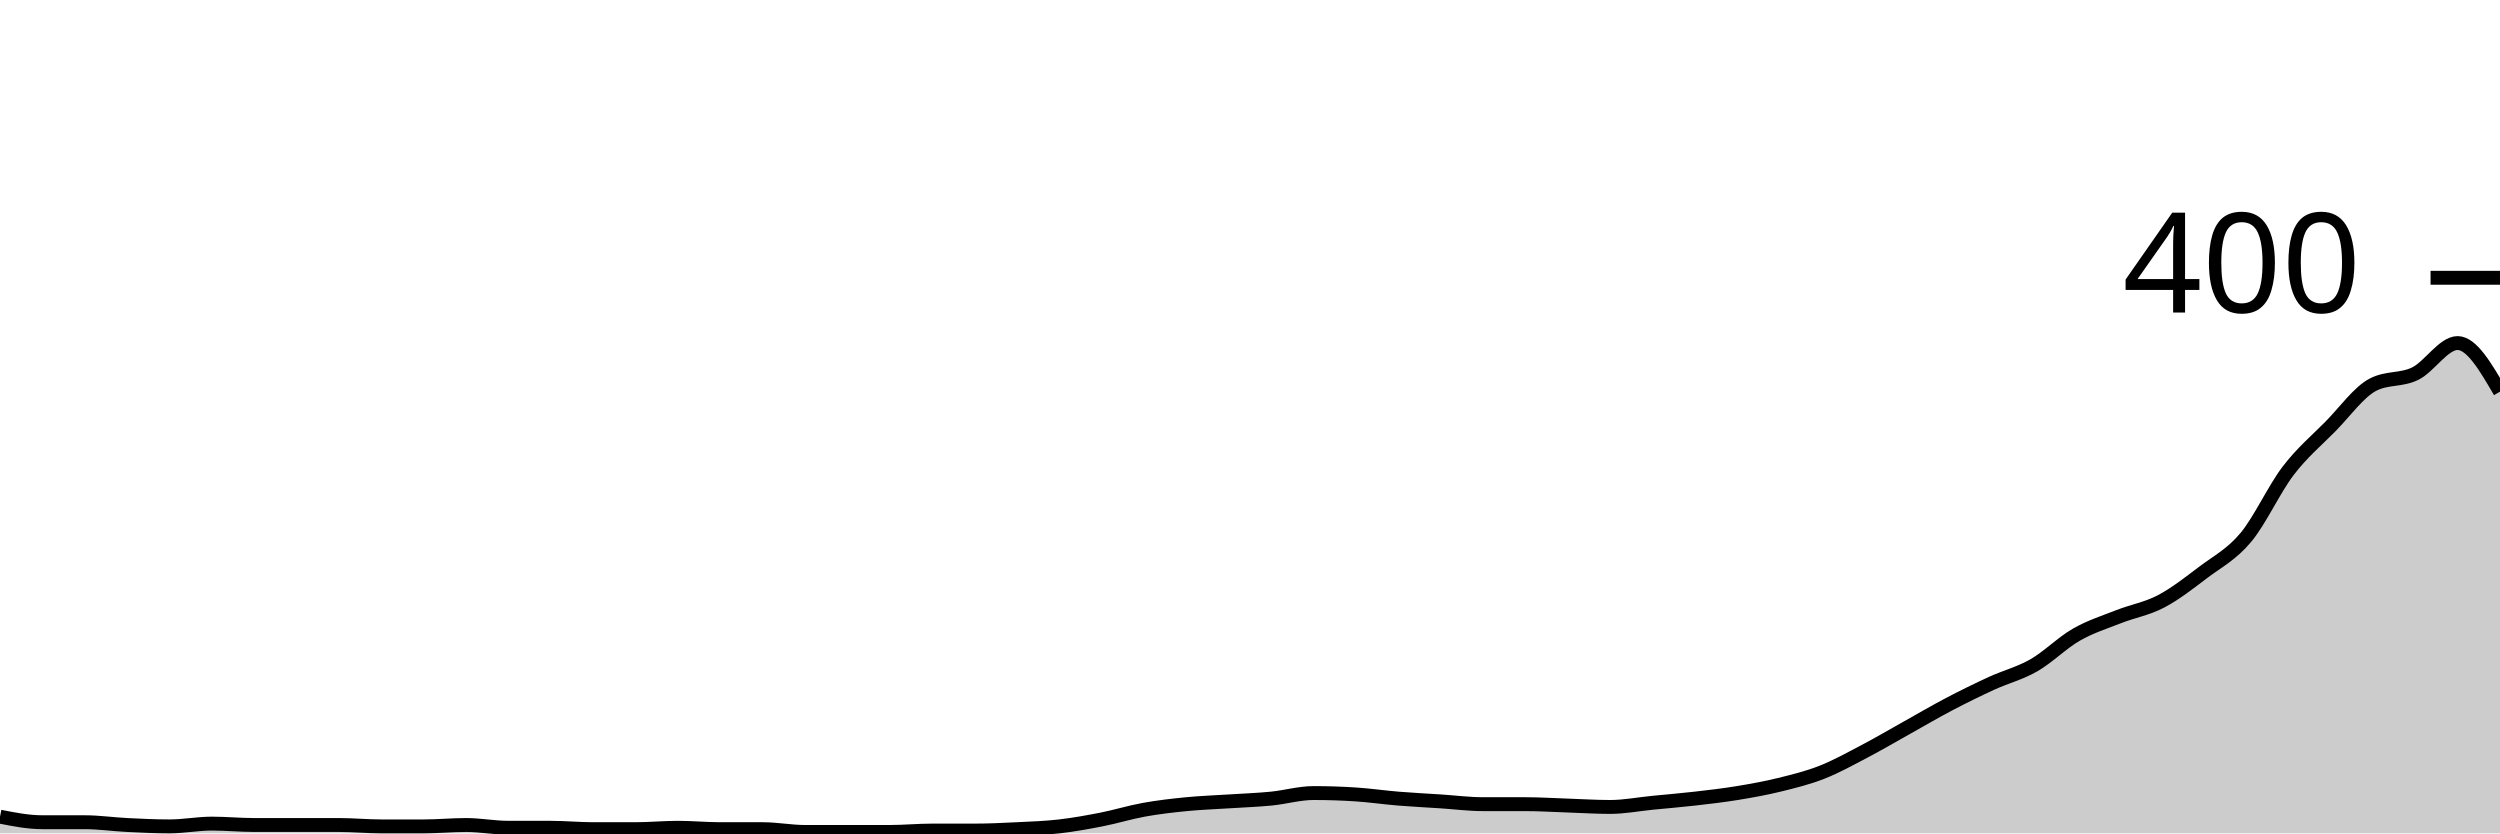
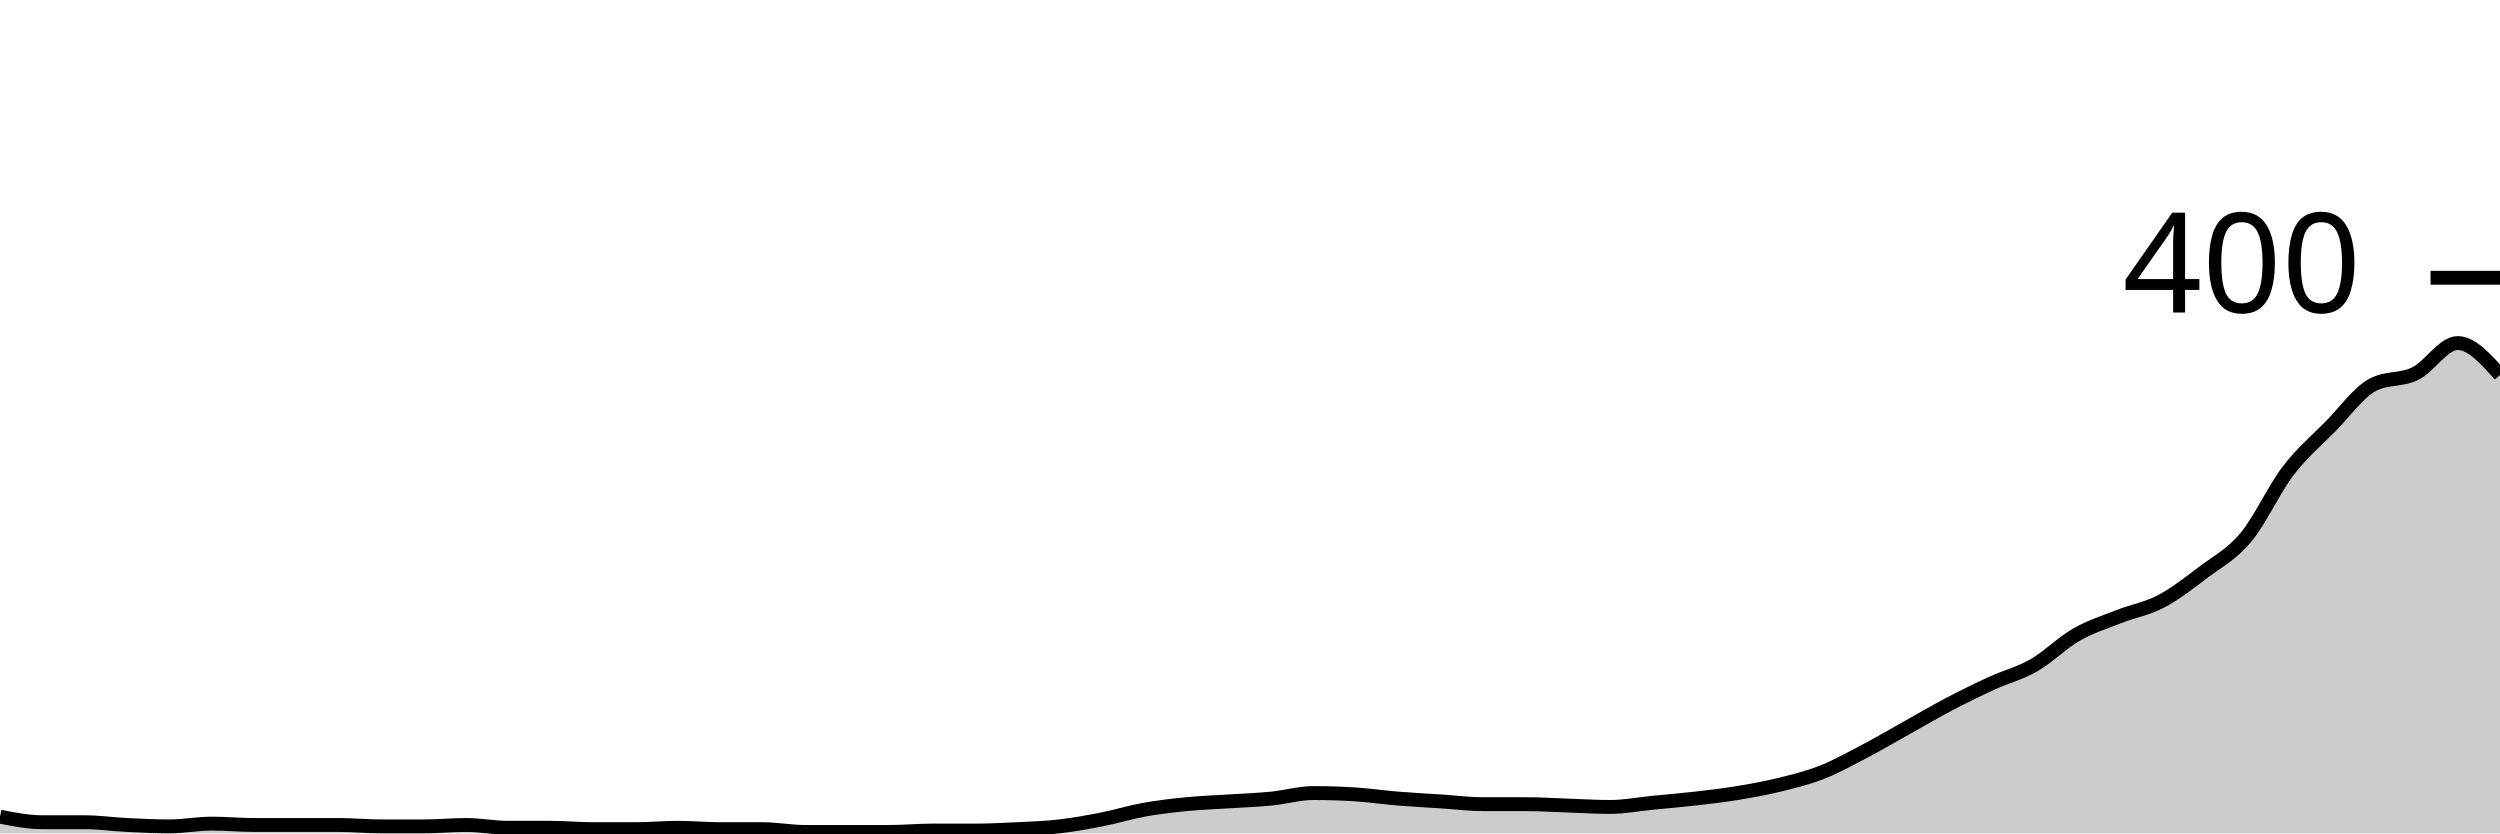
<svg xmlns="http://www.w3.org/2000/svg" viewBox="0 0 180 60">
  <g transform="translate(0,20)">
-     <path class="area" fill="rgba(0, 0, 0, 0.2)" d="M0,38.8C1.017,39,2.034,39.2,3.051,39.2C4.068,39.2,5.085,39.2,6.102,39.2C7.119,39.2,8.136,39.35,9.153,39.4C10.169,39.45,11.186,39.5,12.203,39.5C13.22,39.5,14.237,39.3,15.254,39.3C16.271,39.3,17.288,39.4,18.305,39.4C19.322,39.4,20.339,39.4,21.356,39.4C22.373,39.4,23.39,39.4,24.407,39.4C25.424,39.4,26.441,39.5,27.458,39.5C28.475,39.5,29.492,39.5,30.508,39.5C31.525,39.5,32.542,39.4,33.559,39.4C34.576,39.4,35.593,39.6,36.61,39.6C37.627,39.6,38.644,39.6,39.661,39.6C40.678,39.6,41.695,39.7,42.712,39.7C43.729,39.7,44.746,39.7,45.763,39.7C46.78,39.7,47.797,39.6,48.814,39.6C49.831,39.6,50.847,39.7,51.864,39.7C52.881,39.7,53.898,39.7,54.915,39.7C55.932,39.7,56.949,39.9,57.966,39.9C58.983,39.9,60,39.9,61.017,39.9C62.034,39.9,63.051,39.9,64.068,39.9C65.085,39.9,66.102,39.8,67.119,39.8C68.136,39.8,69.153,39.8,70.169,39.8C71.186,39.8,72.203,39.75,73.22,39.7C74.237,39.65,75.254,39.617,76.271,39.5C77.288,39.383,78.305,39.2,79.322,39C80.339,38.8,81.356,38.483,82.373,38.3C83.39,38.117,84.407,38,85.424,37.9C86.441,37.8,87.458,37.767,88.475,37.7C89.492,37.633,90.508,37.6,91.525,37.5C92.542,37.4,93.559,37.1,94.576,37.1C95.593,37.1,96.61,37.133,97.627,37.2C98.644,37.267,99.661,37.417,100.678,37.5C101.695,37.583,102.712,37.633,103.729,37.7C104.746,37.767,105.763,37.9,106.78,37.9C107.797,37.9,108.814,37.9,109.831,37.9C110.847,37.9,111.864,37.967,112.881,38C113.898,38.033,114.915,38.1,115.932,38.1C116.949,38.1,117.966,37.9,118.983,37.8C120,37.7,121.017,37.617,122.034,37.5C123.051,37.383,124.068,37.267,125.085,37.1C126.102,36.933,127.119,36.75,128.136,36.5C129.153,36.25,130.169,36,131.186,35.6C132.203,35.2,133.22,34.633,134.237,34.1C135.254,33.567,136.271,32.967,137.288,32.4C138.305,31.833,139.322,31.233,140.339,30.7C141.356,30.167,142.373,29.667,143.39,29.2C144.407,28.733,145.424,28.483,146.441,27.9C147.458,27.317,148.475,26.283,149.492,25.7C150.508,25.117,151.525,24.8,152.542,24.4C153.559,24,154.576,23.833,155.593,23.3C156.61,22.767,157.627,21.967,158.644,21.2C159.661,20.433,160.678,19.917,161.695,18.7C162.712,17.483,163.729,15.233,164.746,13.9C165.763,12.567,166.78,11.733,167.797,10.7C168.814,9.667,169.831,8.233,170.847,7.7C171.864,7.167,172.881,7.4,173.898,6.9C174.915,6.4,175.932,4.7,176.949,4.7C177.966,4.7,178.983,6.45,180,8.2L180,40C178.983,40,177.966,40,176.949,40C175.932,40,174.915,40,173.898,40C172.881,40,171.864,40,170.847,40C169.831,40,168.814,40,167.797,40C166.78,40,165.763,40,164.746,40C163.729,40,162.712,40,161.695,40C160.678,40,159.661,40,158.644,40C157.627,40,156.61,40,155.593,40C154.576,40,153.559,40,152.542,40C151.525,40,150.508,40,149.492,40C148.475,40,147.458,40,146.441,40C145.424,40,144.407,40,143.39,40C142.373,40,141.356,40,140.339,40C139.322,40,138.305,40,137.288,40C136.271,40,135.254,40,134.237,40C133.22,40,132.203,40,131.186,40C130.169,40,129.153,40,128.136,40C127.119,40,126.102,40,125.085,40C124.068,40,123.051,40,122.034,40C121.017,40,120,40,118.983,40C117.966,40,116.949,40,115.932,40C114.915,40,113.898,40,112.881,40C111.864,40,110.847,40,109.831,40C108.814,40,107.797,40,106.78,40C105.763,40,104.746,40,103.729,40C102.712,40,101.695,40,100.678,40C99.661,40,98.644,40,97.627,40C96.61,40,95.593,40,94.576,40C93.559,40,92.542,40,91.525,40C90.508,40,89.492,40,88.475,40C87.458,40,86.441,40,85.424,40C84.407,40,83.39,40,82.373,40C81.356,40,80.339,40,79.322,40C78.305,40,77.288,40,76.271,40C75.254,40,74.237,40,73.22,40C72.203,40,71.186,40,70.169,40C69.153,40,68.136,40,67.119,40C66.102,40,65.085,40,64.068,40C63.051,40,62.034,40,61.017,40C60,40,58.983,40,57.966,40C56.949,40,55.932,40,54.915,40C53.898,40,52.881,40,51.864,40C50.847,40,49.831,40,48.814,40C47.797,40,46.78,40,45.763,40C44.746,40,43.729,40,42.712,40C41.695,40,40.678,40,39.661,40C38.644,40,37.627,40,36.61,40C35.593,40,34.576,40,33.559,40C32.542,40,31.525,40,30.508,40C29.492,40,28.475,40,27.458,40C26.441,40,25.424,40,24.407,40C23.39,40,22.373,40,21.356,40C20.339,40,19.322,40,18.305,40C17.288,40,16.271,40,15.254,40C14.237,40,13.22,40,12.203,40C11.186,40,10.169,40,9.153,40C8.136,40,7.119,40,6.102,40C5.085,40,4.068,40,3.051,40C2.034,40,1.017,40,0,40Z" />
-     <path class="line" stroke="black" fill="none" d="M0,38.8C1.017,39,2.034,39.2,3.051,39.2C4.068,39.2,5.085,39.2,6.102,39.2C7.119,39.2,8.136,39.35,9.153,39.4C10.169,39.45,11.186,39.5,12.203,39.5C13.22,39.5,14.237,39.3,15.254,39.3C16.271,39.3,17.288,39.4,18.305,39.4C19.322,39.4,20.339,39.4,21.356,39.4C22.373,39.4,23.39,39.4,24.407,39.4C25.424,39.4,26.441,39.5,27.458,39.5C28.475,39.5,29.492,39.5,30.508,39.5C31.525,39.5,32.542,39.4,33.559,39.4C34.576,39.4,35.593,39.6,36.61,39.6C37.627,39.6,38.644,39.6,39.661,39.6C40.678,39.6,41.695,39.7,42.712,39.7C43.729,39.7,44.746,39.7,45.763,39.7C46.78,39.7,47.797,39.6,48.814,39.6C49.831,39.6,50.847,39.7,51.864,39.7C52.881,39.7,53.898,39.7,54.915,39.7C55.932,39.7,56.949,39.9,57.966,39.9C58.983,39.9,60,39.9,61.017,39.9C62.034,39.9,63.051,39.9,64.068,39.9C65.085,39.9,66.102,39.8,67.119,39.8C68.136,39.8,69.153,39.8,70.169,39.8C71.186,39.8,72.203,39.75,73.22,39.7C74.237,39.65,75.254,39.617,76.271,39.5C77.288,39.383,78.305,39.2,79.322,39C80.339,38.8,81.356,38.483,82.373,38.3C83.39,38.117,84.407,38,85.424,37.9C86.441,37.8,87.458,37.767,88.475,37.7C89.492,37.633,90.508,37.6,91.525,37.5C92.542,37.4,93.559,37.1,94.576,37.1C95.593,37.1,96.61,37.133,97.627,37.2C98.644,37.267,99.661,37.417,100.678,37.5C101.695,37.583,102.712,37.633,103.729,37.7C104.746,37.767,105.763,37.9,106.78,37.9C107.797,37.9,108.814,37.9,109.831,37.9C110.847,37.9,111.864,37.967,112.881,38C113.898,38.033,114.915,38.1,115.932,38.1C116.949,38.1,117.966,37.9,118.983,37.8C120,37.7,121.017,37.617,122.034,37.5C123.051,37.383,124.068,37.267,125.085,37.1C126.102,36.933,127.119,36.75,128.136,36.5C129.153,36.25,130.169,36,131.186,35.6C132.203,35.2,133.22,34.633,134.237,34.1C135.254,33.567,136.271,32.967,137.288,32.4C138.305,31.833,139.322,31.233,140.339,30.7C141.356,30.167,142.373,29.667,143.39,29.2C144.407,28.733,145.424,28.483,146.441,27.9C147.458,27.317,148.475,26.283,149.492,25.7C150.508,25.117,151.525,24.8,152.542,24.4C153.559,24,154.576,23.833,155.593,23.3C156.61,22.767,157.627,21.967,158.644,21.2C159.661,20.433,160.678,19.917,161.695,18.7C162.712,17.483,163.729,15.233,164.746,13.9C165.763,12.567,166.78,11.733,167.797,10.7C168.814,9.667,169.831,8.233,170.847,7.7C171.864,7.167,172.881,7.4,173.898,6.9C174.915,6.4,175.932,4.7,176.949,4.7C177.966,4.7,178.983,6.45,180,8.2" />
+     <path class="area" fill="rgba(0, 0, 0, 0.2)" d="M0,38.8C1.017,39,2.034,39.2,3.051,39.2C4.068,39.2,5.085,39.2,6.102,39.2C7.119,39.2,8.136,39.35,9.153,39.4C10.169,39.45,11.186,39.5,12.203,39.5C13.22,39.5,14.237,39.3,15.254,39.3C16.271,39.3,17.288,39.4,18.305,39.4C19.322,39.4,20.339,39.4,21.356,39.4C22.373,39.4,23.39,39.4,24.407,39.4C25.424,39.4,26.441,39.5,27.458,39.5C28.475,39.5,29.492,39.5,30.508,39.5C31.525,39.5,32.542,39.4,33.559,39.4C34.576,39.4,35.593,39.6,36.61,39.6C37.627,39.6,38.644,39.6,39.661,39.6C40.678,39.6,41.695,39.7,42.712,39.7C43.729,39.7,44.746,39.7,45.763,39.7C46.78,39.7,47.797,39.6,48.814,39.6C49.831,39.6,50.847,39.7,51.864,39.7C52.881,39.7,53.898,39.7,54.915,39.7C55.932,39.7,56.949,39.9,57.966,39.9C58.983,39.9,60,39.9,61.017,39.9C62.034,39.9,63.051,39.9,64.068,39.9C65.085,39.9,66.102,39.8,67.119,39.8C68.136,39.8,69.153,39.8,70.169,39.8C71.186,39.8,72.203,39.75,73.22,39.7C74.237,39.65,75.254,39.617,76.271,39.5C77.288,39.383,78.305,39.2,79.322,39C80.339,38.8,81.356,38.483,82.373,38.3C83.39,38.117,84.407,38,85.424,37.9C86.441,37.8,87.458,37.767,88.475,37.7C89.492,37.633,90.508,37.6,91.525,37.5C92.542,37.4,93.559,37.1,94.576,37.1C95.593,37.1,96.61,37.133,97.627,37.2C98.644,37.267,99.661,37.417,100.678,37.5C101.695,37.583,102.712,37.633,103.729,37.7C104.746,37.767,105.763,37.9,106.78,37.9C107.797,37.9,108.814,37.9,109.831,37.9C110.847,37.9,111.864,37.967,112.881,38C113.898,38.033,114.915,38.1,115.932,38.1C116.949,38.1,117.966,37.9,118.983,37.8C120,37.7,121.017,37.617,122.034,37.5C123.051,37.383,124.068,37.267,125.085,37.1C126.102,36.933,127.119,36.75,128.136,36.5C129.153,36.25,130.169,36,131.186,35.6C132.203,35.2,133.22,34.633,134.237,34.1C135.254,33.567,136.271,32.967,137.288,32.4C138.305,31.833,139.322,31.233,140.339,30.7C141.356,30.167,142.373,29.667,143.39,29.2C144.407,28.733,145.424,28.483,146.441,27.9C147.458,27.317,148.475,26.283,149.492,25.7C150.508,25.117,151.525,24.8,152.542,24.4C153.559,24,154.576,23.833,155.593,23.3C156.61,22.767,157.627,21.967,158.644,21.2C159.661,20.433,160.678,19.917,161.695,18.7C162.712,17.483,163.729,15.233,164.746,13.9C165.763,12.567,166.78,11.733,167.797,10.7C168.814,9.667,169.831,8.233,170.847,7.7C171.864,7.167,172.881,7.4,173.898,6.9C174.915,6.4,175.932,4.7,176.949,4.7C177.966,4.7,178.983,5.85,180,7L180,40C178.983,40,177.966,40,176.949,40C175.932,40,174.915,40,173.898,40C172.881,40,171.864,40,170.847,40C169.831,40,168.814,40,167.797,40C166.78,40,165.763,40,164.746,40C163.729,40,162.712,40,161.695,40C160.678,40,159.661,40,158.644,40C157.627,40,156.61,40,155.593,40C154.576,40,153.559,40,152.542,40C151.525,40,150.508,40,149.492,40C148.475,40,147.458,40,146.441,40C145.424,40,144.407,40,143.39,40C142.373,40,141.356,40,140.339,40C139.322,40,138.305,40,137.288,40C136.271,40,135.254,40,134.237,40C133.22,40,132.203,40,131.186,40C130.169,40,129.153,40,128.136,40C127.119,40,126.102,40,125.085,40C124.068,40,123.051,40,122.034,40C121.017,40,120,40,118.983,40C117.966,40,116.949,40,115.932,40C114.915,40,113.898,40,112.881,40C111.864,40,110.847,40,109.831,40C108.814,40,107.797,40,106.78,40C105.763,40,104.746,40,103.729,40C102.712,40,101.695,40,100.678,40C99.661,40,98.644,40,97.627,40C96.61,40,95.593,40,94.576,40C93.559,40,92.542,40,91.525,40C90.508,40,89.492,40,88.475,40C87.458,40,86.441,40,85.424,40C84.407,40,83.39,40,82.373,40C81.356,40,80.339,40,79.322,40C78.305,40,77.288,40,76.271,40C75.254,40,74.237,40,73.22,40C72.203,40,71.186,40,70.169,40C69.153,40,68.136,40,67.119,40C66.102,40,65.085,40,64.068,40C63.051,40,62.034,40,61.017,40C60,40,58.983,40,57.966,40C56.949,40,55.932,40,54.915,40C53.898,40,52.881,40,51.864,40C50.847,40,49.831,40,48.814,40C47.797,40,46.78,40,45.763,40C44.746,40,43.729,40,42.712,40C41.695,40,40.678,40,39.661,40C38.644,40,37.627,40,36.61,40C35.593,40,34.576,40,33.559,40C32.542,40,31.525,40,30.508,40C29.492,40,28.475,40,27.458,40C26.441,40,25.424,40,24.407,40C23.39,40,22.373,40,21.356,40C20.339,40,19.322,40,18.305,40C17.288,40,16.271,40,15.254,40C14.237,40,13.22,40,12.203,40C11.186,40,10.169,40,9.153,40C8.136,40,7.119,40,6.102,40C5.085,40,4.068,40,3.051,40C2.034,40,1.017,40,0,40Z" />
+     <path class="line" stroke="black" fill="none" d="M0,38.8C1.017,39,2.034,39.2,3.051,39.2C4.068,39.2,5.085,39.2,6.102,39.2C7.119,39.2,8.136,39.35,9.153,39.4C10.169,39.45,11.186,39.5,12.203,39.5C13.22,39.5,14.237,39.3,15.254,39.3C16.271,39.3,17.288,39.4,18.305,39.4C19.322,39.4,20.339,39.4,21.356,39.4C22.373,39.4,23.39,39.4,24.407,39.4C25.424,39.4,26.441,39.5,27.458,39.5C28.475,39.5,29.492,39.5,30.508,39.5C31.525,39.5,32.542,39.4,33.559,39.4C34.576,39.4,35.593,39.6,36.61,39.6C37.627,39.6,38.644,39.6,39.661,39.6C40.678,39.6,41.695,39.7,42.712,39.7C43.729,39.7,44.746,39.7,45.763,39.7C46.78,39.7,47.797,39.6,48.814,39.6C49.831,39.6,50.847,39.7,51.864,39.7C52.881,39.7,53.898,39.7,54.915,39.7C55.932,39.7,56.949,39.9,57.966,39.9C58.983,39.9,60,39.9,61.017,39.9C62.034,39.9,63.051,39.9,64.068,39.9C65.085,39.9,66.102,39.8,67.119,39.8C68.136,39.8,69.153,39.8,70.169,39.8C71.186,39.8,72.203,39.75,73.22,39.7C74.237,39.65,75.254,39.617,76.271,39.5C77.288,39.383,78.305,39.2,79.322,39C80.339,38.8,81.356,38.483,82.373,38.3C83.39,38.117,84.407,38,85.424,37.9C86.441,37.8,87.458,37.767,88.475,37.7C89.492,37.633,90.508,37.6,91.525,37.5C92.542,37.4,93.559,37.1,94.576,37.1C95.593,37.1,96.61,37.133,97.627,37.2C98.644,37.267,99.661,37.417,100.678,37.5C101.695,37.583,102.712,37.633,103.729,37.7C104.746,37.767,105.763,37.9,106.78,37.9C107.797,37.9,108.814,37.9,109.831,37.9C110.847,37.9,111.864,37.967,112.881,38C113.898,38.033,114.915,38.1,115.932,38.1C116.949,38.1,117.966,37.9,118.983,37.8C120,37.7,121.017,37.617,122.034,37.5C123.051,37.383,124.068,37.267,125.085,37.1C126.102,36.933,127.119,36.75,128.136,36.5C129.153,36.25,130.169,36,131.186,35.6C132.203,35.2,133.22,34.633,134.237,34.1C135.254,33.567,136.271,32.967,137.288,32.4C138.305,31.833,139.322,31.233,140.339,30.7C141.356,30.167,142.373,29.667,143.39,29.2C144.407,28.733,145.424,28.483,146.441,27.9C147.458,27.317,148.475,26.283,149.492,25.7C150.508,25.117,151.525,24.8,152.542,24.4C153.559,24,154.576,23.833,155.593,23.3C156.61,22.767,157.627,21.967,158.644,21.2C159.661,20.433,160.678,19.917,161.695,18.7C162.712,17.483,163.729,15.233,164.746,13.9C165.763,12.567,166.78,11.733,167.797,10.7C168.814,9.667,169.831,8.233,170.847,7.7C171.864,7.167,172.881,7.4,173.898,6.9C174.915,6.4,175.932,4.7,176.949,4.7C177.966,4.7,178.983,5.85,180,7" />
    <path class="axis-ceiling" stroke-width="1" stroke="black" fill="none" d="M175,0L180,0" />
    <text class="axis-ceiling-label" font-family="sans-serif" text-anchor="end" font-size="10px" x="170" y="2.5">400</text>
  </g>
</svg>
